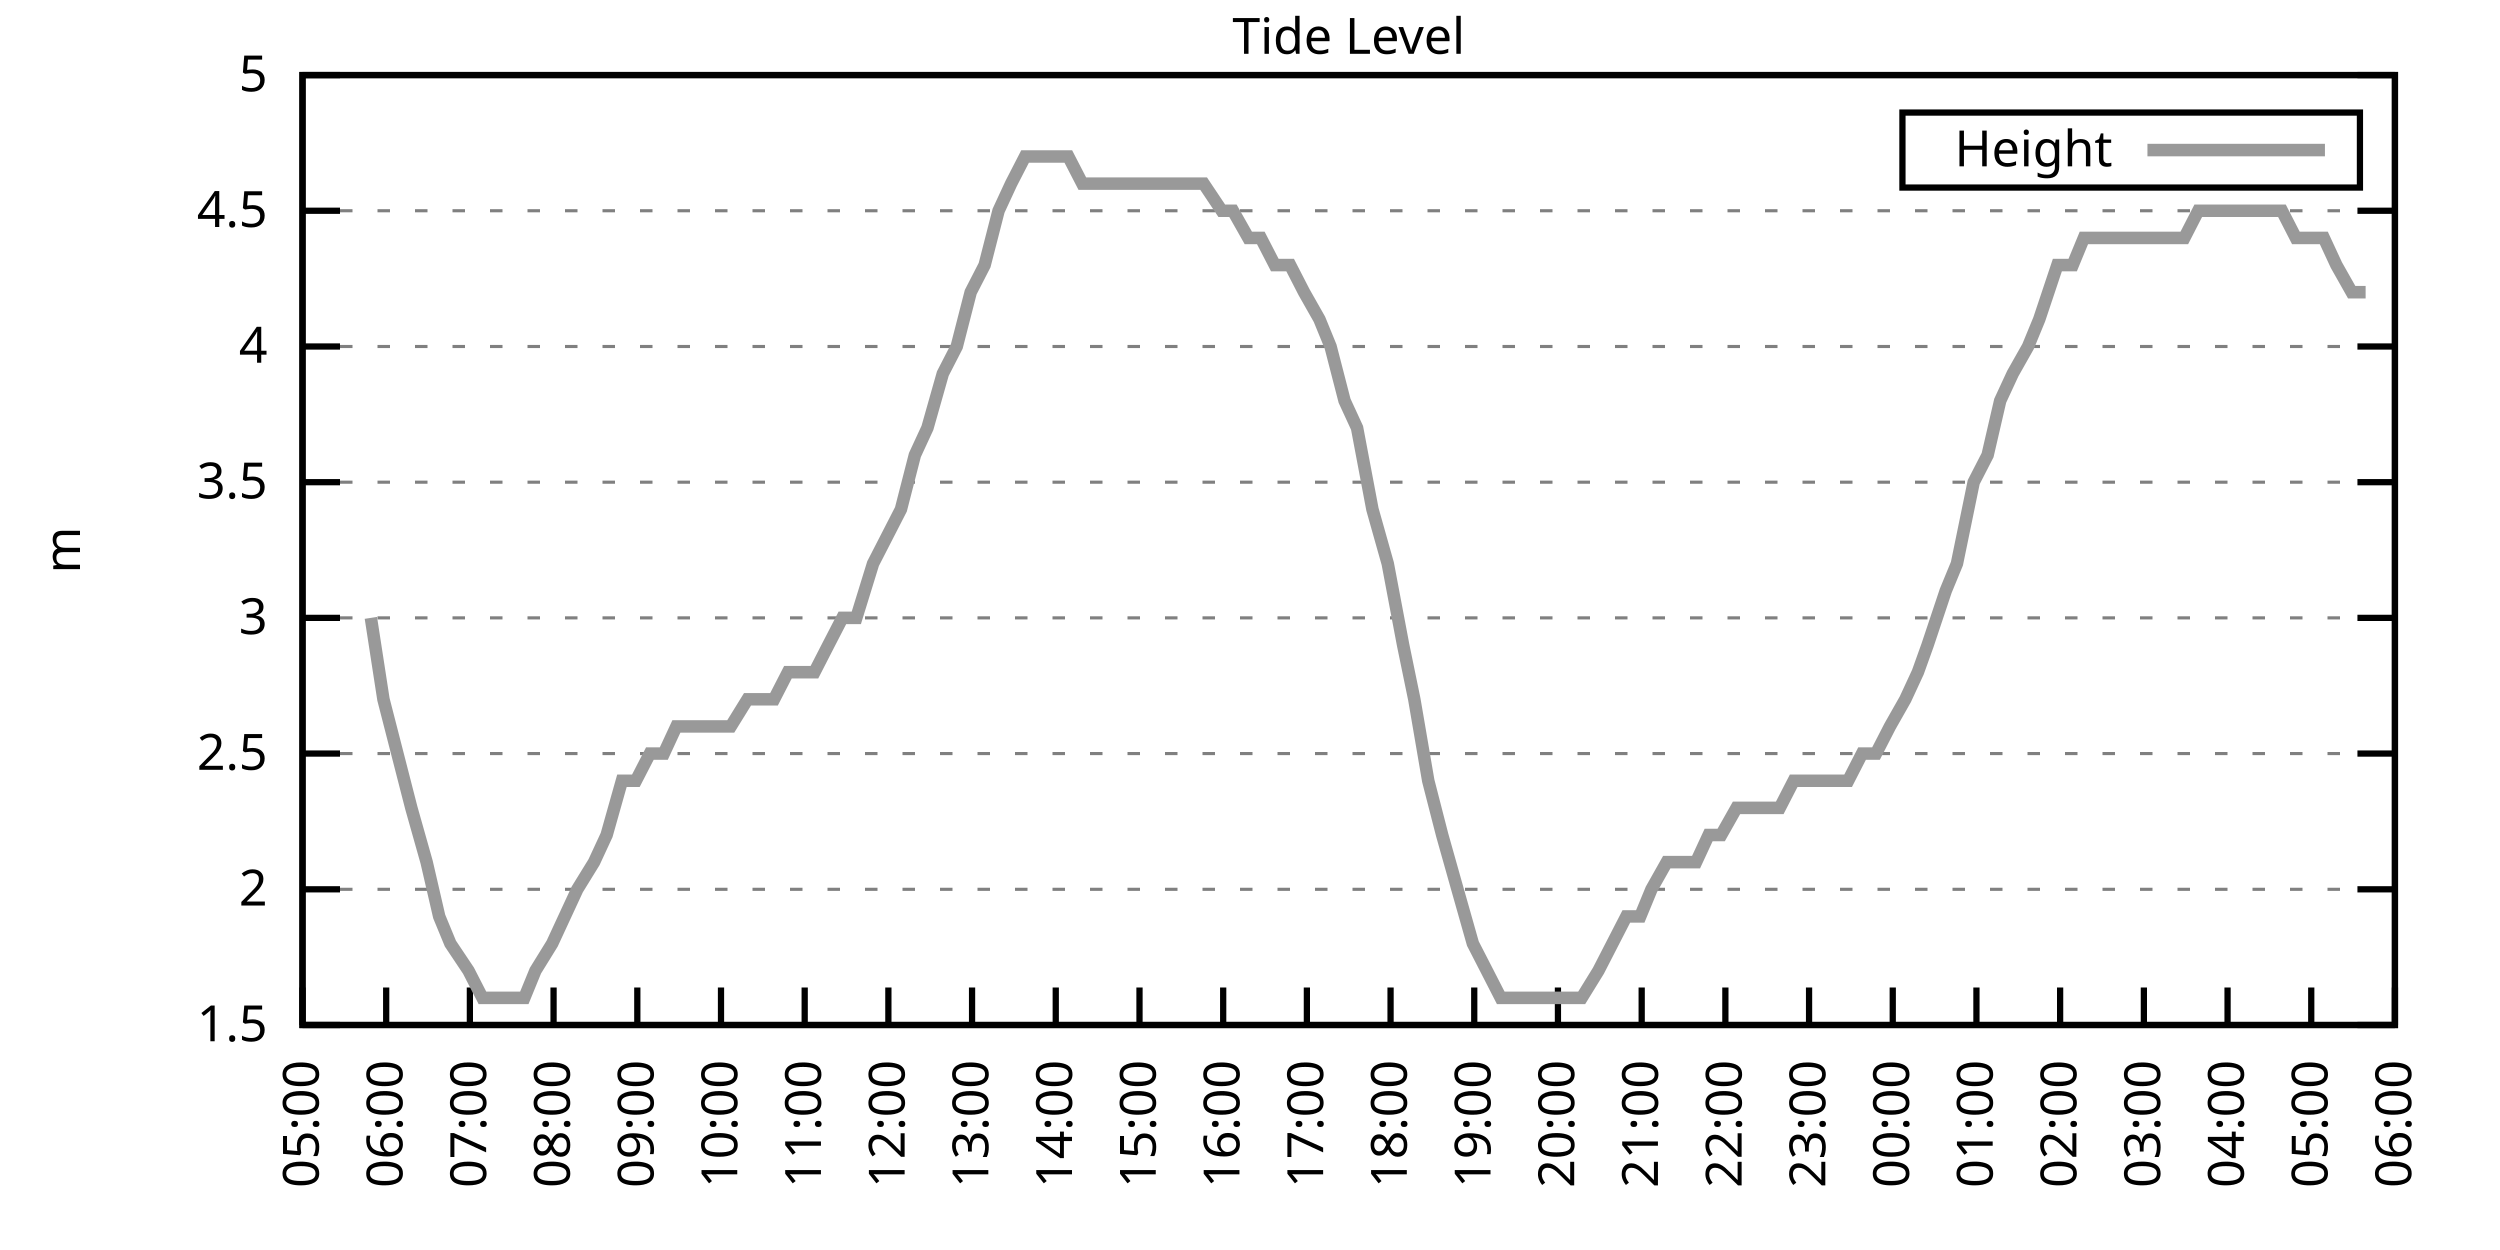
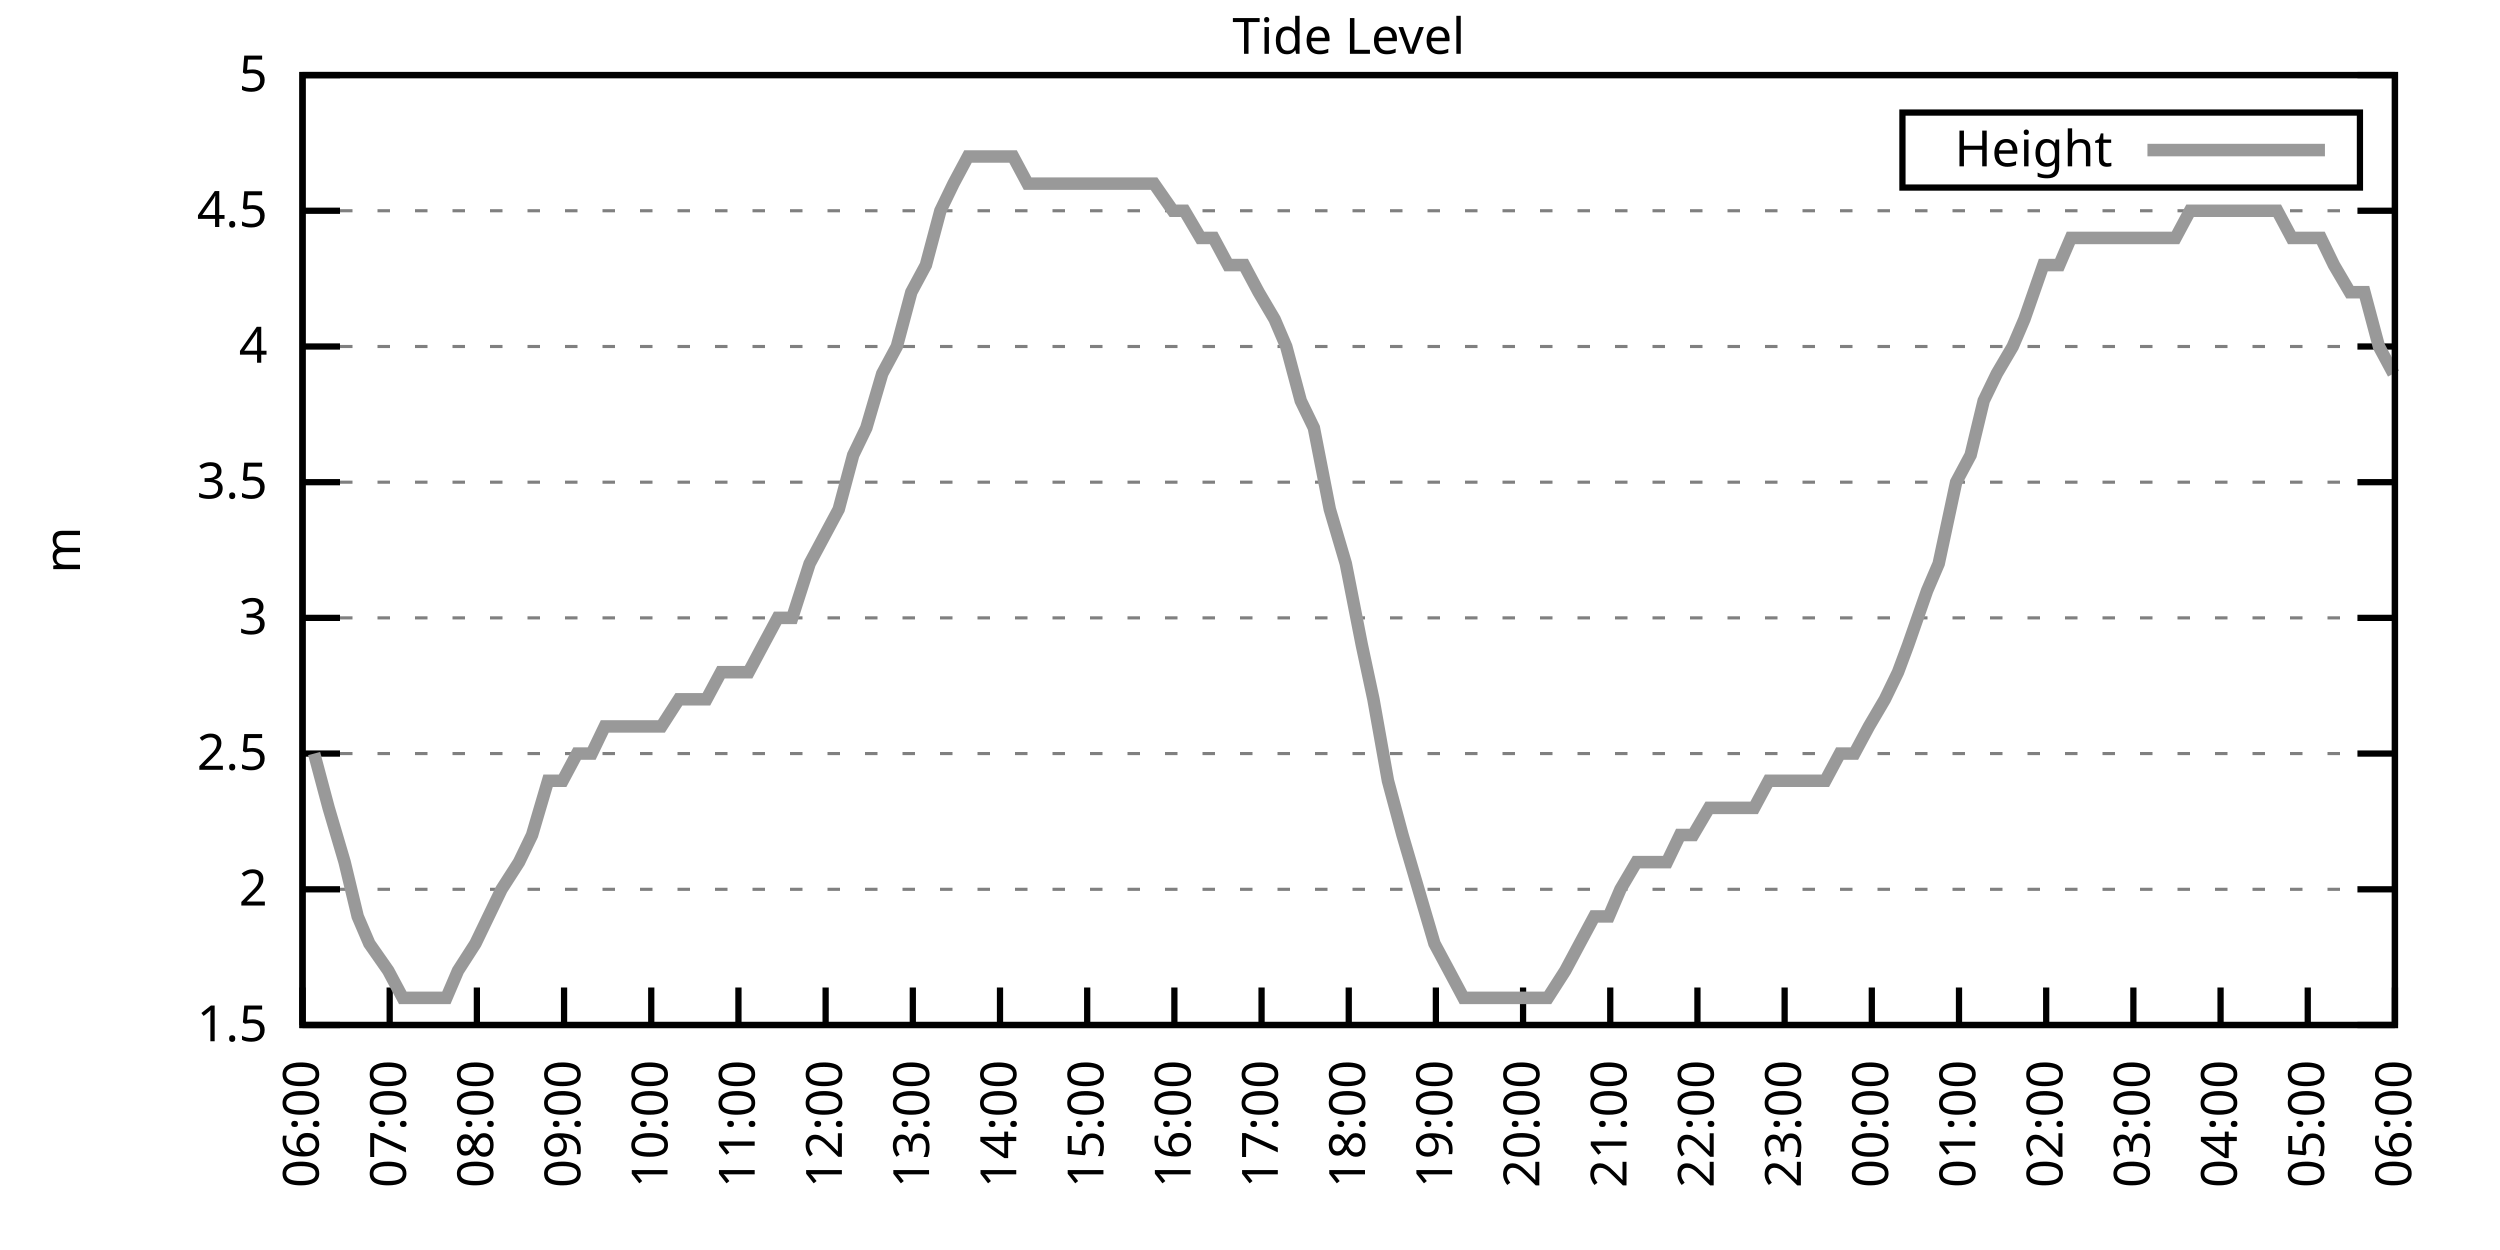
<svg xmlns="http://www.w3.org/2000/svg" xmlns:xlink="http://www.w3.org/1999/xlink" width="400" height="200" viewBox="0 0 400 200">
  <g id="gnuplot_canvas">
    <rect x="0" y="0" width="400" height="200" fill="none" />
    <defs>
      <circle id="gpDot" r="0.5" stroke-width="0.5" stroke="currentColor" />
      <path id="gpPt0" stroke-width="0.333" stroke="currentColor" d="M-1,0 h2 M0,-1 v2" />
      <path id="gpPt1" stroke-width="0.333" stroke="currentColor" d="M-1,-1 L1,1 M1,-1 L-1,1" />
      <path id="gpPt2" stroke-width="0.333" stroke="currentColor" d="M-1,0 L1,0 M0,-1 L0,1 M-1,-1 L1,1 M-1,1 L1,-1" />
      <rect id="gpPt3" stroke-width="0.333" stroke="currentColor" x="-1" y="-1" width="2" height="2" />
      <rect id="gpPt4" stroke-width="0.333" stroke="currentColor" fill="currentColor" x="-1" y="-1" width="2" height="2" />
      <circle id="gpPt5" stroke-width="0.333" stroke="currentColor" cx="0" cy="0" r="1" />
      <use xlink:href="#gpPt5" id="gpPt6" fill="currentColor" stroke="none" />
      <path id="gpPt7" stroke-width="0.333" stroke="currentColor" d="M0,-1.33 L-1.33,0.67 L1.33,0.67 z" />
      <use xlink:href="#gpPt7" id="gpPt8" fill="currentColor" stroke="none" />
      <use xlink:href="#gpPt7" id="gpPt9" stroke="currentColor" transform="rotate(180)" />
      <use xlink:href="#gpPt9" id="gpPt10" fill="currentColor" stroke="none" />
      <use xlink:href="#gpPt3" id="gpPt11" stroke="currentColor" transform="rotate(45)" />
      <use xlink:href="#gpPt11" id="gpPt12" fill="currentColor" stroke="none" />
      <path id="gpPt13" stroke-width="0.333" stroke="currentColor" d="M0,1.330 L1.265,0.411 L0.782,-1.067 L-0.782,-1.076 L-1.265,0.411 z" />
      <use xlink:href="#gpPt13" id="gpPt14" fill="currentColor" stroke="none" />
      <filter id="textbox" filterUnits="objectBoundingBox" x="0" y="0" height="1" width="1">
        <feFlood flood-color="white" flood-opacity="1" result="bgnd" />
        <feComposite in="SourceGraphic" in2="bgnd" operator="atop" />
      </filter>
      <filter id="greybox" filterUnits="objectBoundingBox" x="0" y="0" height="1" width="1">
        <feFlood flood-color="lightgrey" flood-opacity="1" result="grey" />
        <feComposite in="SourceGraphic" in2="grey" operator="atop" />
      </filter>
    </defs>
    <g fill="none" color="white" stroke="currentColor" stroke-width="1.00" stroke-linecap="butt" stroke-linejoin="miter">
</g>
    <g fill="none" color="black" stroke="currentColor" stroke-width="1.00" stroke-linecap="butt" stroke-linejoin="miter">
      <g stroke="none" shape-rendering="crispEdges">
        <polygon fill="rgb(255, 255, 255)" points="48.40,164.00 383.18,164.00 383.18,12.02 48.40,12.02 " />
      </g>
    </g>
    <g fill="none" color="black" stroke="currentColor" stroke-width="1.00" stroke-linecap="butt" stroke-linejoin="miter">
</g>
    <g fill="none" color="black" stroke="black" stroke-width="0.50" stroke-linecap="butt" stroke-linejoin="miter">
</g>
    <g fill="none" color="gray" stroke="currentColor" stroke-width="0.50" stroke-linecap="butt" stroke-linejoin="miter">
      <path stroke="gray" stroke-dasharray="2,4" class="gridline" d="M48.40,164.00 L383.19,164.00  " />
    </g>
    <g fill="none" color="gray" stroke="gray" stroke-width="1.00" stroke-linecap="butt" stroke-linejoin="miter">
</g>
    <g fill="none" color="black" stroke="currentColor" stroke-width="1.00" stroke-linecap="butt" stroke-linejoin="miter">
      <path stroke="black" d="M48.40,164.00 L54.40,164.00 M383.19,164.00 L377.19,164.00  " />
      <g transform="translate(42.80,166.60)" stroke="none" fill="black" font-family="Sans" font-size="8.00" text-anchor="end">
        <text>
          <tspan font-family="Sans"> 1.5</tspan>
        </text>
      </g>
    </g>
    <g fill="none" color="black" stroke="currentColor" stroke-width="1.00" stroke-linecap="butt" stroke-linejoin="miter">
</g>
    <g fill="none" color="black" stroke="black" stroke-width="0.50" stroke-linecap="butt" stroke-linejoin="miter">
</g>
    <g fill="none" color="gray" stroke="currentColor" stroke-width="0.50" stroke-linecap="butt" stroke-linejoin="miter">
      <path stroke="gray" stroke-dasharray="2,4" class="gridline" d="M48.40,142.29 L383.19,142.29  " />
    </g>
    <g fill="none" color="gray" stroke="gray" stroke-width="1.00" stroke-linecap="butt" stroke-linejoin="miter">
</g>
    <g fill="none" color="black" stroke="currentColor" stroke-width="1.00" stroke-linecap="butt" stroke-linejoin="miter">
      <path stroke="black" d="M48.40,142.29 L54.40,142.29 M383.19,142.29 L377.19,142.29  " />
      <g transform="translate(42.80,144.89)" stroke="none" fill="black" font-family="Sans" font-size="8.00" text-anchor="end">
        <text>
          <tspan font-family="Sans"> 2</tspan>
        </text>
      </g>
    </g>
    <g fill="none" color="black" stroke="currentColor" stroke-width="1.00" stroke-linecap="butt" stroke-linejoin="miter">
</g>
    <g fill="none" color="black" stroke="black" stroke-width="0.50" stroke-linecap="butt" stroke-linejoin="miter">
</g>
    <g fill="none" color="gray" stroke="currentColor" stroke-width="0.50" stroke-linecap="butt" stroke-linejoin="miter">
      <path stroke="gray" stroke-dasharray="2,4" class="gridline" d="M48.40,120.57 L383.19,120.57  " />
    </g>
    <g fill="none" color="gray" stroke="gray" stroke-width="1.00" stroke-linecap="butt" stroke-linejoin="miter">
</g>
    <g fill="none" color="black" stroke="currentColor" stroke-width="1.00" stroke-linecap="butt" stroke-linejoin="miter">
      <path stroke="black" d="M48.40,120.57 L54.40,120.57 M383.19,120.57 L377.19,120.57  " />
      <g transform="translate(42.80,123.17)" stroke="none" fill="black" font-family="Sans" font-size="8.00" text-anchor="end">
        <text>
          <tspan font-family="Sans"> 2.5</tspan>
        </text>
      </g>
    </g>
    <g fill="none" color="black" stroke="currentColor" stroke-width="1.00" stroke-linecap="butt" stroke-linejoin="miter">
</g>
    <g fill="none" color="black" stroke="black" stroke-width="0.50" stroke-linecap="butt" stroke-linejoin="miter">
</g>
    <g fill="none" color="gray" stroke="currentColor" stroke-width="0.50" stroke-linecap="butt" stroke-linejoin="miter">
      <path stroke="gray" stroke-dasharray="2,4" class="gridline" d="M48.40,98.86 L383.19,98.86  " />
    </g>
    <g fill="none" color="gray" stroke="gray" stroke-width="1.00" stroke-linecap="butt" stroke-linejoin="miter">
</g>
    <g fill="none" color="black" stroke="currentColor" stroke-width="1.00" stroke-linecap="butt" stroke-linejoin="miter">
      <path stroke="black" d="M48.40,98.86 L54.40,98.86 M383.19,98.86 L377.19,98.86  " />
      <g transform="translate(42.80,101.46)" stroke="none" fill="black" font-family="Sans" font-size="8.00" text-anchor="end">
        <text>
          <tspan font-family="Sans"> 3</tspan>
        </text>
      </g>
    </g>
    <g fill="none" color="black" stroke="currentColor" stroke-width="1.00" stroke-linecap="butt" stroke-linejoin="miter">
</g>
    <g fill="none" color="black" stroke="black" stroke-width="0.50" stroke-linecap="butt" stroke-linejoin="miter">
</g>
    <g fill="none" color="gray" stroke="currentColor" stroke-width="0.50" stroke-linecap="butt" stroke-linejoin="miter">
      <path stroke="gray" stroke-dasharray="2,4" class="gridline" d="M48.40,77.15 L383.19,77.15  " />
    </g>
    <g fill="none" color="gray" stroke="gray" stroke-width="1.00" stroke-linecap="butt" stroke-linejoin="miter">
</g>
    <g fill="none" color="black" stroke="currentColor" stroke-width="1.00" stroke-linecap="butt" stroke-linejoin="miter">
      <path stroke="black" d="M48.40,77.15 L54.40,77.15 M383.19,77.15 L377.19,77.15  " />
      <g transform="translate(42.80,79.75)" stroke="none" fill="black" font-family="Sans" font-size="8.00" text-anchor="end">
        <text>
          <tspan font-family="Sans"> 3.5</tspan>
        </text>
      </g>
    </g>
    <g fill="none" color="black" stroke="currentColor" stroke-width="1.00" stroke-linecap="butt" stroke-linejoin="miter">
</g>
    <g fill="none" color="black" stroke="black" stroke-width="0.50" stroke-linecap="butt" stroke-linejoin="miter">
</g>
    <g fill="none" color="gray" stroke="currentColor" stroke-width="0.50" stroke-linecap="butt" stroke-linejoin="miter">
      <path stroke="gray" stroke-dasharray="2,4" class="gridline" d="M48.40,55.44 L383.19,55.44  " />
    </g>
    <g fill="none" color="gray" stroke="gray" stroke-width="1.00" stroke-linecap="butt" stroke-linejoin="miter">
</g>
    <g fill="none" color="black" stroke="currentColor" stroke-width="1.00" stroke-linecap="butt" stroke-linejoin="miter">
      <path stroke="black" d="M48.40,55.44 L54.40,55.44 M383.19,55.44 L377.19,55.44  " />
      <g transform="translate(42.80,58.04)" stroke="none" fill="black" font-family="Sans" font-size="8.00" text-anchor="end">
        <text>
          <tspan font-family="Sans"> 4</tspan>
        </text>
      </g>
    </g>
    <g fill="none" color="black" stroke="currentColor" stroke-width="1.00" stroke-linecap="butt" stroke-linejoin="miter">
</g>
    <g fill="none" color="black" stroke="black" stroke-width="0.50" stroke-linecap="butt" stroke-linejoin="miter">
</g>
    <g fill="none" color="gray" stroke="currentColor" stroke-width="0.50" stroke-linecap="butt" stroke-linejoin="miter">
      <path stroke="gray" stroke-dasharray="2,4" class="gridline" d="M48.40,33.72 L383.19,33.72  " />
    </g>
    <g fill="none" color="gray" stroke="gray" stroke-width="1.00" stroke-linecap="butt" stroke-linejoin="miter">
</g>
    <g fill="none" color="black" stroke="currentColor" stroke-width="1.00" stroke-linecap="butt" stroke-linejoin="miter">
      <path stroke="black" d="M48.40,33.72 L54.40,33.72 M383.19,33.72 L377.19,33.72  " />
      <g transform="translate(42.80,36.32)" stroke="none" fill="black" font-family="Sans" font-size="8.00" text-anchor="end">
        <text>
          <tspan font-family="Sans"> 4.5</tspan>
        </text>
      </g>
    </g>
    <g fill="none" color="black" stroke="currentColor" stroke-width="1.00" stroke-linecap="butt" stroke-linejoin="miter">
</g>
    <g fill="none" color="black" stroke="black" stroke-width="0.50" stroke-linecap="butt" stroke-linejoin="miter">
</g>
    <g fill="none" color="gray" stroke="currentColor" stroke-width="0.50" stroke-linecap="butt" stroke-linejoin="miter">
      <path stroke="gray" stroke-dasharray="2,4" class="gridline" d="M48.40,12.01 L383.19,12.01  " />
    </g>
    <g fill="none" color="gray" stroke="gray" stroke-width="1.00" stroke-linecap="butt" stroke-linejoin="miter">
</g>
    <g fill="none" color="black" stroke="currentColor" stroke-width="1.00" stroke-linecap="butt" stroke-linejoin="miter">
      <path stroke="black" d="M48.40,12.01 L54.40,12.01 M383.19,12.01 L377.19,12.01  " />
      <g transform="translate(42.80,14.61)" stroke="none" fill="black" font-family="Sans" font-size="8.00" text-anchor="end">
        <text>
          <tspan font-family="Sans"> 5</tspan>
        </text>
      </g>
    </g>
    <g fill="none" color="black" stroke="currentColor" stroke-width="1.00" stroke-linecap="butt" stroke-linejoin="miter">
      <path stroke="black" d="M48.40,164.00 L48.40,158.00  " />
      <g transform="translate(51.00,169.60) rotate(270.00)" stroke="none" fill="black" font-family="Sans" font-size="8.00" text-anchor="end">
        <text>
-           <tspan font-family="Sans">05:00</tspan>
-         </text>
-       </g>
-     </g>
-     <g fill="none" color="black" stroke="currentColor" stroke-width="1.00" stroke-linecap="butt" stroke-linejoin="miter">
-       <path stroke="black" d="M61.79,164.00 L61.79,158.00  " />
-       <g transform="translate(64.39,169.60) rotate(270.00)" stroke="none" fill="black" font-family="Sans" font-size="8.00" text-anchor="end">
-         <text>
          <tspan font-family="Sans">06:00</tspan>
        </text>
      </g>
    </g>
    <g fill="none" color="black" stroke="currentColor" stroke-width="1.00" stroke-linecap="butt" stroke-linejoin="miter">
-       <path stroke="black" d="M75.18,164.00 L75.18,158.00  " />
-       <g transform="translate(77.78,169.60) rotate(270.00)" stroke="none" fill="black" font-family="Sans" font-size="8.00" text-anchor="end">
+       <path stroke="black" d="M62.35,164.00 L62.35,158.00  " />
+       <g transform="translate(64.95,169.60) rotate(270.00)" stroke="none" fill="black" font-family="Sans" font-size="8.00" text-anchor="end">
        <text>
          <tspan font-family="Sans">07:00</tspan>
        </text>
      </g>
    </g>
    <g fill="none" color="black" stroke="currentColor" stroke-width="1.00" stroke-linecap="butt" stroke-linejoin="miter">
-       <path stroke="black" d="M88.57,164.00 L88.57,158.00  " />
-       <g transform="translate(91.17,169.60) rotate(270.00)" stroke="none" fill="black" font-family="Sans" font-size="8.00" text-anchor="end">
+       <path stroke="black" d="M76.30,164.00 L76.30,158.00  " />
+       <g transform="translate(78.90,169.60) rotate(270.00)" stroke="none" fill="black" font-family="Sans" font-size="8.00" text-anchor="end">
        <text>
          <tspan font-family="Sans">08:00</tspan>
        </text>
      </g>
    </g>
    <g fill="none" color="black" stroke="currentColor" stroke-width="1.00" stroke-linecap="butt" stroke-linejoin="miter">
-       <path stroke="black" d="M101.97,164.00 L101.97,158.00  " />
-       <g transform="translate(104.57,169.60) rotate(270.00)" stroke="none" fill="black" font-family="Sans" font-size="8.00" text-anchor="end">
+       <path stroke="black" d="M90.25,164.00 L90.25,158.00  " />
+       <g transform="translate(92.85,169.60) rotate(270.00)" stroke="none" fill="black" font-family="Sans" font-size="8.00" text-anchor="end">
        <text>
          <tspan font-family="Sans">09:00</tspan>
        </text>
      </g>
    </g>
    <g fill="none" color="black" stroke="currentColor" stroke-width="1.00" stroke-linecap="butt" stroke-linejoin="miter">
-       <path stroke="black" d="M115.36,164.00 L115.36,158.00  " />
-       <g transform="translate(117.96,169.60) rotate(270.00)" stroke="none" fill="black" font-family="Sans" font-size="8.00" text-anchor="end">
+       <path stroke="black" d="M104.20,164.00 L104.20,158.00  " />
+       <g transform="translate(106.80,169.60) rotate(270.00)" stroke="none" fill="black" font-family="Sans" font-size="8.00" text-anchor="end">
        <text>
          <tspan font-family="Sans">10:00</tspan>
        </text>
      </g>
    </g>
    <g fill="none" color="black" stroke="currentColor" stroke-width="1.00" stroke-linecap="butt" stroke-linejoin="miter">
-       <path stroke="black" d="M128.75,164.00 L128.75,158.00  " />
-       <g transform="translate(131.35,169.60) rotate(270.00)" stroke="none" fill="black" font-family="Sans" font-size="8.00" text-anchor="end">
+       <path stroke="black" d="M118.15,164.00 L118.15,158.00  " />
+       <g transform="translate(120.75,169.60) rotate(270.00)" stroke="none" fill="black" font-family="Sans" font-size="8.00" text-anchor="end">
        <text>
          <tspan font-family="Sans">11:00</tspan>
        </text>
      </g>
    </g>
    <g fill="none" color="black" stroke="currentColor" stroke-width="1.00" stroke-linecap="butt" stroke-linejoin="miter">
-       <path stroke="black" d="M142.14,164.00 L142.14,158.00  " />
-       <g transform="translate(144.74,169.60) rotate(270.00)" stroke="none" fill="black" font-family="Sans" font-size="8.00" text-anchor="end">
+       <path stroke="black" d="M132.10,164.00 L132.10,158.00  " />
+       <g transform="translate(134.70,169.60) rotate(270.00)" stroke="none" fill="black" font-family="Sans" font-size="8.00" text-anchor="end">
        <text>
          <tspan font-family="Sans">12:00</tspan>
        </text>
      </g>
    </g>
    <g fill="none" color="black" stroke="currentColor" stroke-width="1.00" stroke-linecap="butt" stroke-linejoin="miter">
-       <path stroke="black" d="M155.53,164.00 L155.53,158.00  " />
-       <g transform="translate(158.13,169.60) rotate(270.00)" stroke="none" fill="black" font-family="Sans" font-size="8.00" text-anchor="end">
+       <path stroke="black" d="M146.05,164.00 L146.05,158.00  " />
+       <g transform="translate(148.65,169.60) rotate(270.00)" stroke="none" fill="black" font-family="Sans" font-size="8.00" text-anchor="end">
        <text>
          <tspan font-family="Sans">13:00</tspan>
        </text>
      </g>
    </g>
    <g fill="none" color="black" stroke="currentColor" stroke-width="1.00" stroke-linecap="butt" stroke-linejoin="miter">
-       <path stroke="black" d="M168.92,164.00 L168.92,158.00  " />
-       <g transform="translate(171.52,169.60) rotate(270.00)" stroke="none" fill="black" font-family="Sans" font-size="8.00" text-anchor="end">
+       <path stroke="black" d="M160.00,164.00 L160.00,158.00  " />
+       <g transform="translate(162.60,169.60) rotate(270.00)" stroke="none" fill="black" font-family="Sans" font-size="8.00" text-anchor="end">
        <text>
          <tspan font-family="Sans">14:00</tspan>
        </text>
      </g>
    </g>
    <g fill="none" color="black" stroke="currentColor" stroke-width="1.00" stroke-linecap="butt" stroke-linejoin="miter">
-       <path stroke="black" d="M182.32,164.00 L182.32,158.00  " />
-       <g transform="translate(184.92,169.60) rotate(270.00)" stroke="none" fill="black" font-family="Sans" font-size="8.00" text-anchor="end">
+       <path stroke="black" d="M173.95,164.00 L173.95,158.00  " />
+       <g transform="translate(176.55,169.60) rotate(270.00)" stroke="none" fill="black" font-family="Sans" font-size="8.00" text-anchor="end">
        <text>
          <tspan font-family="Sans">15:00</tspan>
        </text>
      </g>
    </g>
    <g fill="none" color="black" stroke="currentColor" stroke-width="1.00" stroke-linecap="butt" stroke-linejoin="miter">
-       <path stroke="black" d="M195.71,164.00 L195.71,158.00  " />
-       <g transform="translate(198.31,169.60) rotate(270.00)" stroke="none" fill="black" font-family="Sans" font-size="8.00" text-anchor="end">
+       <path stroke="black" d="M187.90,164.00 L187.90,158.00  " />
+       <g transform="translate(190.50,169.60) rotate(270.00)" stroke="none" fill="black" font-family="Sans" font-size="8.00" text-anchor="end">
        <text>
          <tspan font-family="Sans">16:00</tspan>
        </text>
      </g>
    </g>
    <g fill="none" color="black" stroke="currentColor" stroke-width="1.00" stroke-linecap="butt" stroke-linejoin="miter">
-       <path stroke="black" d="M209.10,164.00 L209.10,158.00  " />
-       <g transform="translate(211.70,169.60) rotate(270.00)" stroke="none" fill="black" font-family="Sans" font-size="8.00" text-anchor="end">
+       <path stroke="black" d="M201.85,164.00 L201.85,158.00  " />
+       <g transform="translate(204.45,169.60) rotate(270.00)" stroke="none" fill="black" font-family="Sans" font-size="8.00" text-anchor="end">
        <text>
          <tspan font-family="Sans">17:00</tspan>
        </text>
      </g>
    </g>
    <g fill="none" color="black" stroke="currentColor" stroke-width="1.00" stroke-linecap="butt" stroke-linejoin="miter">
-       <path stroke="black" d="M222.49,164.00 L222.49,158.00  " />
-       <g transform="translate(225.09,169.60) rotate(270.00)" stroke="none" fill="black" font-family="Sans" font-size="8.00" text-anchor="end">
+       <path stroke="black" d="M215.80,164.00 L215.80,158.00  " />
+       <g transform="translate(218.40,169.60) rotate(270.00)" stroke="none" fill="black" font-family="Sans" font-size="8.00" text-anchor="end">
        <text>
          <tspan font-family="Sans">18:00</tspan>
        </text>
      </g>
    </g>
    <g fill="none" color="black" stroke="currentColor" stroke-width="1.00" stroke-linecap="butt" stroke-linejoin="miter">
-       <path stroke="black" d="M235.88,164.00 L235.88,158.00  " />
-       <g transform="translate(238.48,169.60) rotate(270.00)" stroke="none" fill="black" font-family="Sans" font-size="8.00" text-anchor="end">
+       <path stroke="black" d="M229.74,164.00 L229.74,158.00  " />
+       <g transform="translate(232.34,169.60) rotate(270.00)" stroke="none" fill="black" font-family="Sans" font-size="8.00" text-anchor="end">
        <text>
          <tspan font-family="Sans">19:00</tspan>
        </text>
      </g>
    </g>
    <g fill="none" color="black" stroke="currentColor" stroke-width="1.00" stroke-linecap="butt" stroke-linejoin="miter">
-       <path stroke="black" d="M249.27,164.00 L249.27,158.00  " />
-       <g transform="translate(251.87,169.60) rotate(270.00)" stroke="none" fill="black" font-family="Sans" font-size="8.00" text-anchor="end">
+       <path stroke="black" d="M243.69,164.00 L243.69,158.00  " />
+       <g transform="translate(246.29,169.60) rotate(270.00)" stroke="none" fill="black" font-family="Sans" font-size="8.00" text-anchor="end">
        <text>
          <tspan font-family="Sans">20:00</tspan>
        </text>
      </g>
    </g>
    <g fill="none" color="black" stroke="currentColor" stroke-width="1.00" stroke-linecap="butt" stroke-linejoin="miter">
-       <path stroke="black" d="M262.67,164.00 L262.67,158.00  " />
-       <g transform="translate(265.27,169.60) rotate(270.00)" stroke="none" fill="black" font-family="Sans" font-size="8.00" text-anchor="end">
+       <path stroke="black" d="M257.64,164.00 L257.64,158.00  " />
+       <g transform="translate(260.24,169.60) rotate(270.00)" stroke="none" fill="black" font-family="Sans" font-size="8.00" text-anchor="end">
        <text>
          <tspan font-family="Sans">21:00</tspan>
        </text>
      </g>
    </g>
    <g fill="none" color="black" stroke="currentColor" stroke-width="1.00" stroke-linecap="butt" stroke-linejoin="miter">
-       <path stroke="black" d="M276.06,164.00 L276.06,158.00  " />
-       <g transform="translate(278.66,169.60) rotate(270.00)" stroke="none" fill="black" font-family="Sans" font-size="8.00" text-anchor="end">
+       <path stroke="black" d="M271.59,164.00 L271.59,158.00  " />
+       <g transform="translate(274.19,169.60) rotate(270.00)" stroke="none" fill="black" font-family="Sans" font-size="8.00" text-anchor="end">
        <text>
          <tspan font-family="Sans">22:00</tspan>
        </text>
      </g>
    </g>
    <g fill="none" color="black" stroke="currentColor" stroke-width="1.00" stroke-linecap="butt" stroke-linejoin="miter">
-       <path stroke="black" d="M289.45,164.00 L289.45,158.00  " />
-       <g transform="translate(292.05,169.60) rotate(270.00)" stroke="none" fill="black" font-family="Sans" font-size="8.00" text-anchor="end">
+       <path stroke="black" d="M285.54,164.00 L285.54,158.00  " />
+       <g transform="translate(288.14,169.60) rotate(270.00)" stroke="none" fill="black" font-family="Sans" font-size="8.00" text-anchor="end">
        <text>
          <tspan font-family="Sans">23:00</tspan>
        </text>
      </g>
    </g>
    <g fill="none" color="black" stroke="currentColor" stroke-width="1.00" stroke-linecap="butt" stroke-linejoin="miter">
-       <path stroke="black" d="M302.84,164.00 L302.84,158.00  " />
-       <g transform="translate(305.44,169.60) rotate(270.00)" stroke="none" fill="black" font-family="Sans" font-size="8.00" text-anchor="end">
+       <path stroke="black" d="M299.49,164.00 L299.49,158.00  " />
+       <g transform="translate(302.09,169.60) rotate(270.00)" stroke="none" fill="black" font-family="Sans" font-size="8.00" text-anchor="end">
        <text>
          <tspan font-family="Sans">00:00</tspan>
        </text>
      </g>
    </g>
    <g fill="none" color="black" stroke="currentColor" stroke-width="1.00" stroke-linecap="butt" stroke-linejoin="miter">
-       <path stroke="black" d="M316.23,164.00 L316.23,158.00  " />
-       <g transform="translate(318.83,169.60) rotate(270.00)" stroke="none" fill="black" font-family="Sans" font-size="8.00" text-anchor="end">
+       <path stroke="black" d="M313.44,164.00 L313.44,158.00  " />
+       <g transform="translate(316.04,169.60) rotate(270.00)" stroke="none" fill="black" font-family="Sans" font-size="8.00" text-anchor="end">
        <text>
          <tspan font-family="Sans">01:00</tspan>
        </text>
      </g>
    </g>
    <g fill="none" color="black" stroke="currentColor" stroke-width="1.00" stroke-linecap="butt" stroke-linejoin="miter">
-       <path stroke="black" d="M329.62,164.00 L329.62,158.00  " />
-       <g transform="translate(332.22,169.60) rotate(270.00)" stroke="none" fill="black" font-family="Sans" font-size="8.00" text-anchor="end">
+       <path stroke="black" d="M327.39,164.00 L327.39,158.00  " />
+       <g transform="translate(329.99,169.60) rotate(270.00)" stroke="none" fill="black" font-family="Sans" font-size="8.00" text-anchor="end">
        <text>
          <tspan font-family="Sans">02:00</tspan>
        </text>
      </g>
    </g>
    <g fill="none" color="black" stroke="currentColor" stroke-width="1.00" stroke-linecap="butt" stroke-linejoin="miter">
-       <path stroke="black" d="M343.02,164.00 L343.02,158.00  " />
-       <g transform="translate(345.62,169.60) rotate(270.00)" stroke="none" fill="black" font-family="Sans" font-size="8.00" text-anchor="end">
+       <path stroke="black" d="M341.34,164.00 L341.34,158.00  " />
+       <g transform="translate(343.94,169.60) rotate(270.00)" stroke="none" fill="black" font-family="Sans" font-size="8.00" text-anchor="end">
        <text>
          <tspan font-family="Sans">03:00</tspan>
        </text>
      </g>
    </g>
    <g fill="none" color="black" stroke="currentColor" stroke-width="1.00" stroke-linecap="butt" stroke-linejoin="miter">
-       <path stroke="black" d="M356.41,164.00 L356.41,158.00  " />
-       <g transform="translate(359.01,169.60) rotate(270.00)" stroke="none" fill="black" font-family="Sans" font-size="8.00" text-anchor="end">
+       <path stroke="black" d="M355.29,164.00 L355.29,158.00  " />
+       <g transform="translate(357.89,169.60) rotate(270.00)" stroke="none" fill="black" font-family="Sans" font-size="8.00" text-anchor="end">
        <text>
          <tspan font-family="Sans">04:00</tspan>
        </text>
      </g>
    </g>
    <g fill="none" color="black" stroke="currentColor" stroke-width="1.00" stroke-linecap="butt" stroke-linejoin="miter">
-       <path stroke="black" d="M369.80,164.00 L369.80,158.00  " />
-       <g transform="translate(372.40,169.60) rotate(270.00)" stroke="none" fill="black" font-family="Sans" font-size="8.00" text-anchor="end">
+       <path stroke="black" d="M369.24,164.00 L369.24,158.00  " />
+       <g transform="translate(371.84,169.60) rotate(270.00)" stroke="none" fill="black" font-family="Sans" font-size="8.00" text-anchor="end">
        <text>
          <tspan font-family="Sans">05:00</tspan>
        </text>
      </g>
    </g>
    <g fill="none" color="black" stroke="currentColor" stroke-width="1.00" stroke-linecap="butt" stroke-linejoin="miter">
      <path stroke="black" d="M383.19,164.00 L383.19,158.00  " />
      <g transform="translate(385.79,169.60) rotate(270.00)" stroke="none" fill="black" font-family="Sans" font-size="8.00" text-anchor="end">
        <text>
          <tspan font-family="Sans">06:00</tspan>
        </text>
      </g>
    </g>
    <g fill="none" color="black" stroke="currentColor" stroke-width="1.00" stroke-linecap="butt" stroke-linejoin="miter">
</g>
    <g fill="none" color="black" stroke="currentColor" stroke-width="1.00" stroke-linecap="butt" stroke-linejoin="miter">
      <path stroke="black" d="M48.40,12.01 L48.40,164.00 L383.19,164.00 L383.19,12.01 L48.40,12.01 Z  " />
    </g>
    <g fill="none" color="black" stroke="currentColor" stroke-width="1.00" stroke-linecap="butt" stroke-linejoin="miter">
</g>
    <g fill="none" color="black" stroke="currentColor" stroke-width="1.00" stroke-linecap="butt" stroke-linejoin="miter">
      <path stroke="black" d="M304.39,30.01 L304.39,18.01 L377.59,18.01 L377.59,30.01 L304.39,30.01 Z  " />
    </g>
    <g id="Tide_level_plot_1">
      <g fill="none" color="white" stroke="black" stroke-width="2.00" stroke-linecap="butt" stroke-linejoin="miter">
</g>
      <g fill="none" color="black" stroke="currentColor" stroke-width="2.00" stroke-linecap="butt" stroke-linejoin="miter">
        <g transform="translate(337.99,26.61)" stroke="none" fill="black" font-family="Sans" font-size="8.00" text-anchor="end">
          <text>
            <tspan font-family="Sans">Height</tspan>
          </text>
        </g>
      </g>
      <g fill="none" color="black" stroke="currentColor" stroke-width="2.00" stroke-linecap="butt" stroke-linejoin="miter">
-         <path stroke="rgb(153, 153, 153)" d="M343.59,24.01 L371.99,24.01 M59.34,98.86 L61.35,111.89 L63.58,120.57 L65.81,129.26 L68.26,137.94 L70.27,146.63   L72.06,150.97 L74.96,155.31 L77.19,159.66 L78.98,159.66 L81.43,159.66 L83.89,159.66 L85.67,155.31 L88.35,150.97   L90.36,146.63 L92.37,142.29 L95.05,137.94 L97.06,133.60 L99.51,124.92 L101.74,124.92 L103.98,120.57 L106.21,120.57   L108.22,116.23 L110.45,116.23 L112.90,116.23 L115.13,116.23 L116.92,116.23 L119.60,111.89 L121.61,111.89 L123.84,111.89   L126.07,107.55 L127.63,107.55 L130.31,107.55 L132.54,103.20 L134.78,98.86 L137.01,98.86 L139.69,90.18 L144.15,81.49   L146.38,72.81 L148.39,68.46 L150.85,59.78 L153.08,55.44 L155.31,46.75 L157.54,42.41 L159.77,33.72 L161.78,29.38   L164.01,25.04 L166.02,25.04 L168.70,25.04 L170.93,25.04 L173.17,29.38 L175.17,29.38 L177.18,29.38 L179.41,29.38   L182.09,29.38 L184.32,29.38 L186.56,29.38 L188.57,29.38 L191.02,29.38 L192.58,29.38 L195.48,33.72 L197.27,33.72   L199.73,38.07 L201.73,38.07 L203.97,42.41 L206.42,42.41 L208.65,46.75 L211.11,51.09 L212.89,55.44 L215.13,64.12   L217.13,68.46 L219.59,81.49 L222.04,90.18 L224.50,103.20 L226.29,111.89 L228.52,124.92 L230.75,133.60 L233.20,142.29   L235.66,150.97 L237.89,155.31 L240.12,159.66 L242.13,159.66 L244.36,159.66 L246.60,159.66 L248.83,159.66 L250.84,159.66   L253.07,159.66 L255.75,155.31 L257.98,150.97 L260.21,146.63 L262.44,146.63 L264.23,142.29 L266.68,137.94 L268.92,137.94   L271.37,137.94 L273.38,133.60 L275.39,133.60 L277.84,129.26 L280.30,129.26 L282.53,129.26 L284.76,129.26 L286.99,124.92   L289.00,124.92 L291.46,124.92 L293.24,124.92 L295.70,124.92 L297.93,120.57 L300.16,120.57 L302.39,116.23 L304.85,111.89   L306.86,107.55 L308.42,103.20 L311.32,94.52 L313.11,90.18 L315.79,77.15 L318.02,72.81 L320.03,64.12 L322.04,59.78   L324.49,55.44 L326.28,51.09 L329.18,42.41 L331.63,42.41 L333.42,38.07 L335.20,38.07 L337.88,38.07 L340.56,38.07   L342.12,38.07 L344.58,38.07 L347.26,38.07 L349.49,38.07 L351.72,33.72 L353.95,33.72 L355.96,33.72 L357.97,33.72   L360.65,33.72 L362.21,33.72 L365.11,33.72 L367.34,38.07 L369.58,38.07 L371.81,38.07 L373.82,42.41 L376.27,46.75   L378.50,46.75  " />
+         <path stroke="rgb(153, 153, 153)" d="M343.59,24.01 L371.99,24.01 M50.26,120.57 L52.58,129.26 L55.14,137.94 L57.23,146.63 L59.09,150.97 L62.12,155.31   L64.44,159.66 L66.30,159.66 L68.86,159.66 L71.42,159.66 L73.28,155.31 L76.07,150.97 L78.16,146.63 L80.25,142.29   L83.04,137.94 L85.13,133.60 L87.69,124.92 L90.02,124.92 L92.34,120.57 L94.67,120.57 L96.76,116.23 L99.08,116.23   L101.64,116.23 L103.97,116.23 L105.83,116.23 L108.62,111.89 L110.71,111.89 L113.03,111.89 L115.36,107.55 L116.99,107.55   L119.78,107.55 L122.10,103.20 L124.43,98.86 L126.75,98.86 L129.54,90.18 L134.19,81.49 L136.51,72.81 L138.61,68.46   L141.16,59.78 L143.49,55.44 L145.81,46.75 L148.14,42.41 L150.46,33.72 L152.56,29.38 L154.88,25.04 L156.97,25.04   L159.76,25.04 L162.09,25.04 L164.41,29.38 L166.51,29.38 L168.60,29.38 L170.92,29.38 L173.71,29.38 L176.04,29.38   L178.36,29.38 L180.46,29.38 L183.01,29.38 L184.64,29.38 L187.66,33.72 L189.52,33.72 L192.08,38.07 L194.17,38.07   L196.50,42.41 L199.06,42.41 L201.38,46.75 L203.94,51.09 L205.80,55.44 L208.12,64.12 L210.22,68.46 L212.77,81.49   L215.33,90.18 L217.89,103.20 L219.75,111.89 L222.07,124.92 L224.40,133.60 L226.95,142.29 L229.51,150.97 L231.84,155.31   L234.16,159.66 L236.25,159.66 L238.58,159.66 L240.90,159.66 L243.23,159.66 L245.32,159.66 L247.65,159.66 L250.44,155.31   L252.76,150.97 L255.09,146.63 L257.41,146.63 L259.27,142.29 L261.83,137.94 L264.15,137.94 L266.71,137.94 L268.80,133.60   L270.90,133.60 L273.45,129.26 L276.01,129.26 L278.34,129.26 L280.66,129.26 L282.99,124.92 L285.08,124.92 L287.64,124.92   L289.50,124.92 L292.05,124.92 L294.38,120.57 L296.70,120.57 L299.03,116.23 L301.58,111.89 L303.68,107.55 L305.30,103.20   L308.33,94.52 L310.19,90.18 L312.98,77.15 L315.30,72.81 L317.39,64.12 L319.49,59.78 L322.04,55.44 L323.90,51.09   L326.93,42.41 L329.48,42.41 L331.34,38.07 L333.20,38.07 L335.99,38.07 L338.78,38.07 L340.41,38.07 L342.97,38.07   L345.76,38.07 L348.08,38.07 L350.41,33.72 L352.73,33.72 L354.83,33.72 L356.92,33.72 L359.71,33.72 L361.34,33.72   L364.36,33.72 L366.68,38.07 L369.01,38.07 L371.33,38.07 L373.43,42.41 L375.98,46.75 L378.31,46.75 L380.63,55.44   L382.96,59.78  " />
      </g>
    </g>
    <g fill="none" color="black" stroke="currentColor" stroke-width="2.00" stroke-linecap="butt" stroke-linejoin="miter">
</g>
    <g fill="none" color="black" stroke="black" stroke-width="1.00" stroke-linecap="butt" stroke-linejoin="miter">
</g>
    <g fill="none" color="black" stroke="currentColor" stroke-width="1.00" stroke-linecap="butt" stroke-linejoin="miter">
      <path stroke="black" d="M48.40,12.01 L48.40,164.00 L383.19,164.00 L383.19,12.01 L48.40,12.01 Z  " />
      <g transform="translate(12.80,88.01) rotate(270.00)" stroke="none" fill="black" font-family="Sans" font-size="8.00" text-anchor="middle">
        <text>
          <tspan font-family="Sans">m</tspan>
        </text>
      </g>
    </g>
    <g fill="none" color="black" stroke="currentColor" stroke-width="1.00" stroke-linecap="butt" stroke-linejoin="miter">
</g>
    <g fill="none" color="black" stroke="currentColor" stroke-width="1.00" stroke-linecap="butt" stroke-linejoin="miter">
      <g transform="translate(215.79,8.61)" stroke="none" fill="black" font-family="Sans" font-size="8.00" text-anchor="middle">
        <text>
          <tspan font-family="Sans">Tide Level</tspan>
        </text>
      </g>
    </g>
    <g fill="none" color="black" stroke="currentColor" stroke-width="1.00" stroke-linecap="butt" stroke-linejoin="miter">
</g>
  </g>
</svg>
